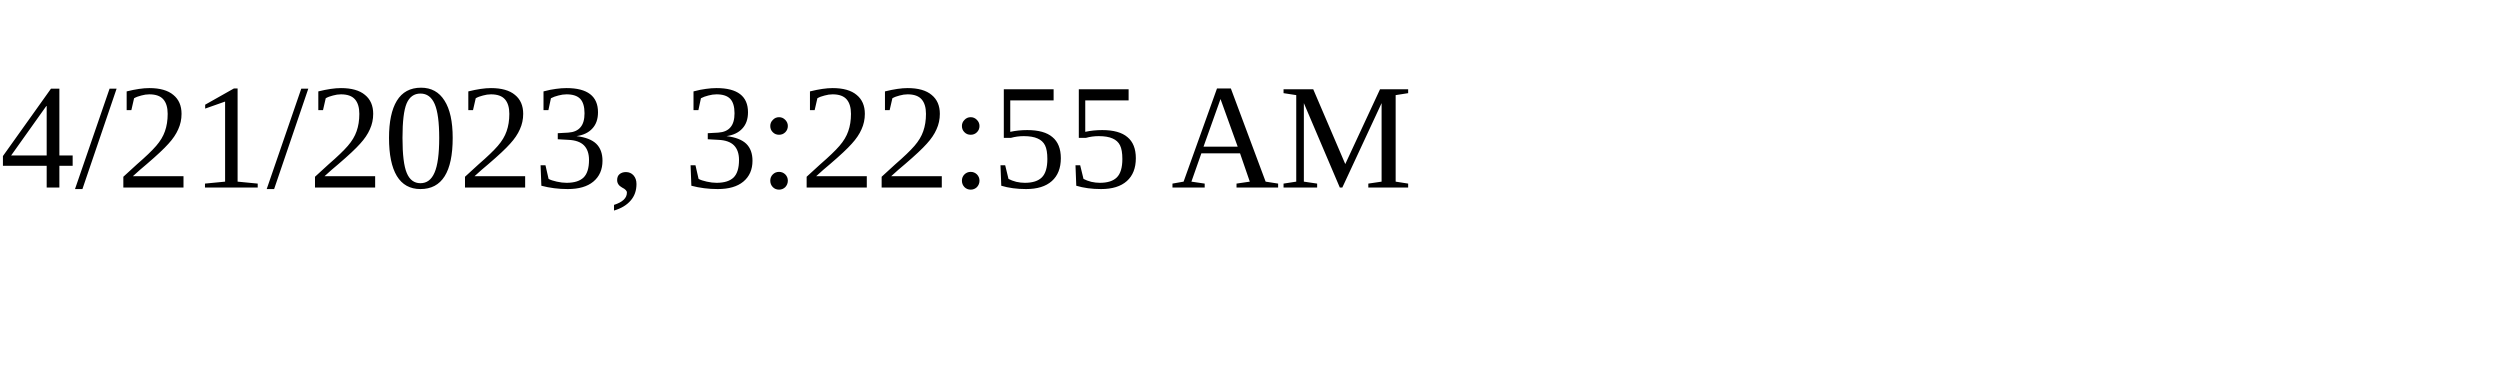
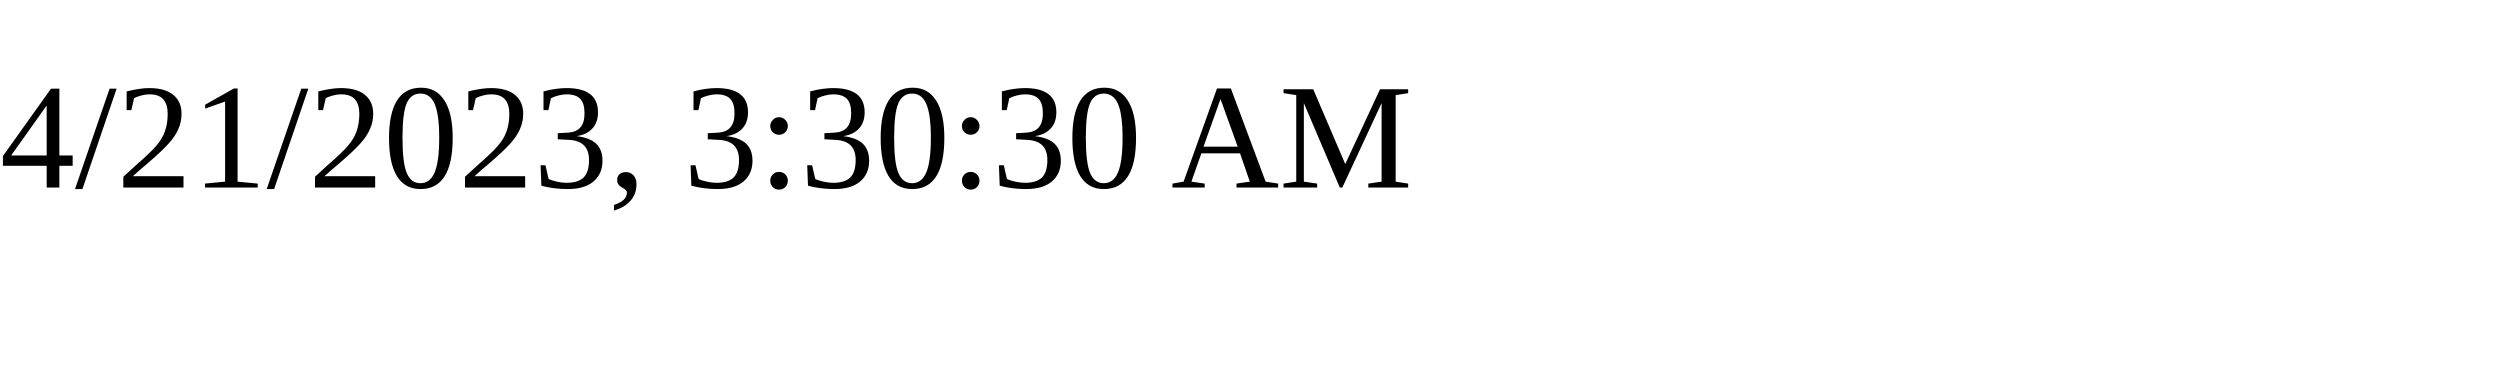
<svg xmlns="http://www.w3.org/2000/svg" height="30" width="200">
-   <text x="0" y="15">4/21/2023, 3:22:55 AM</text>
+   <text x="0" y="15">4/21/2023, 3:30:30 AM</text>
</svg>
